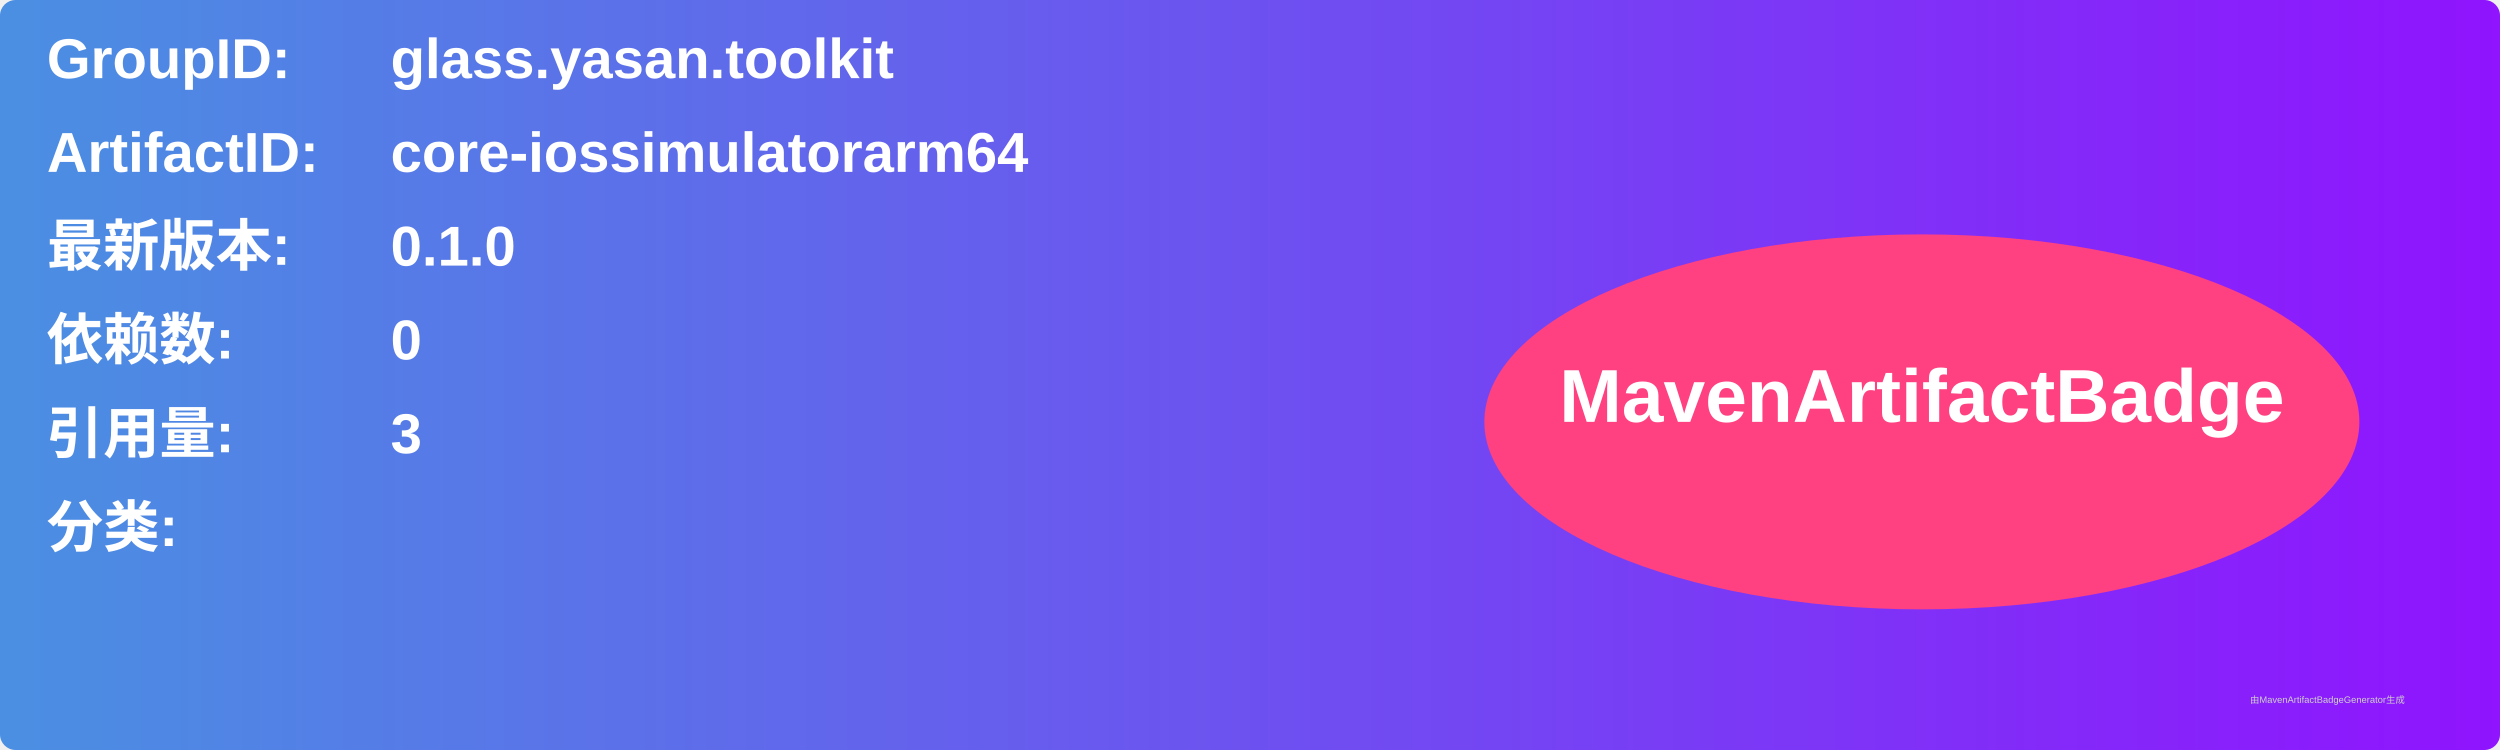
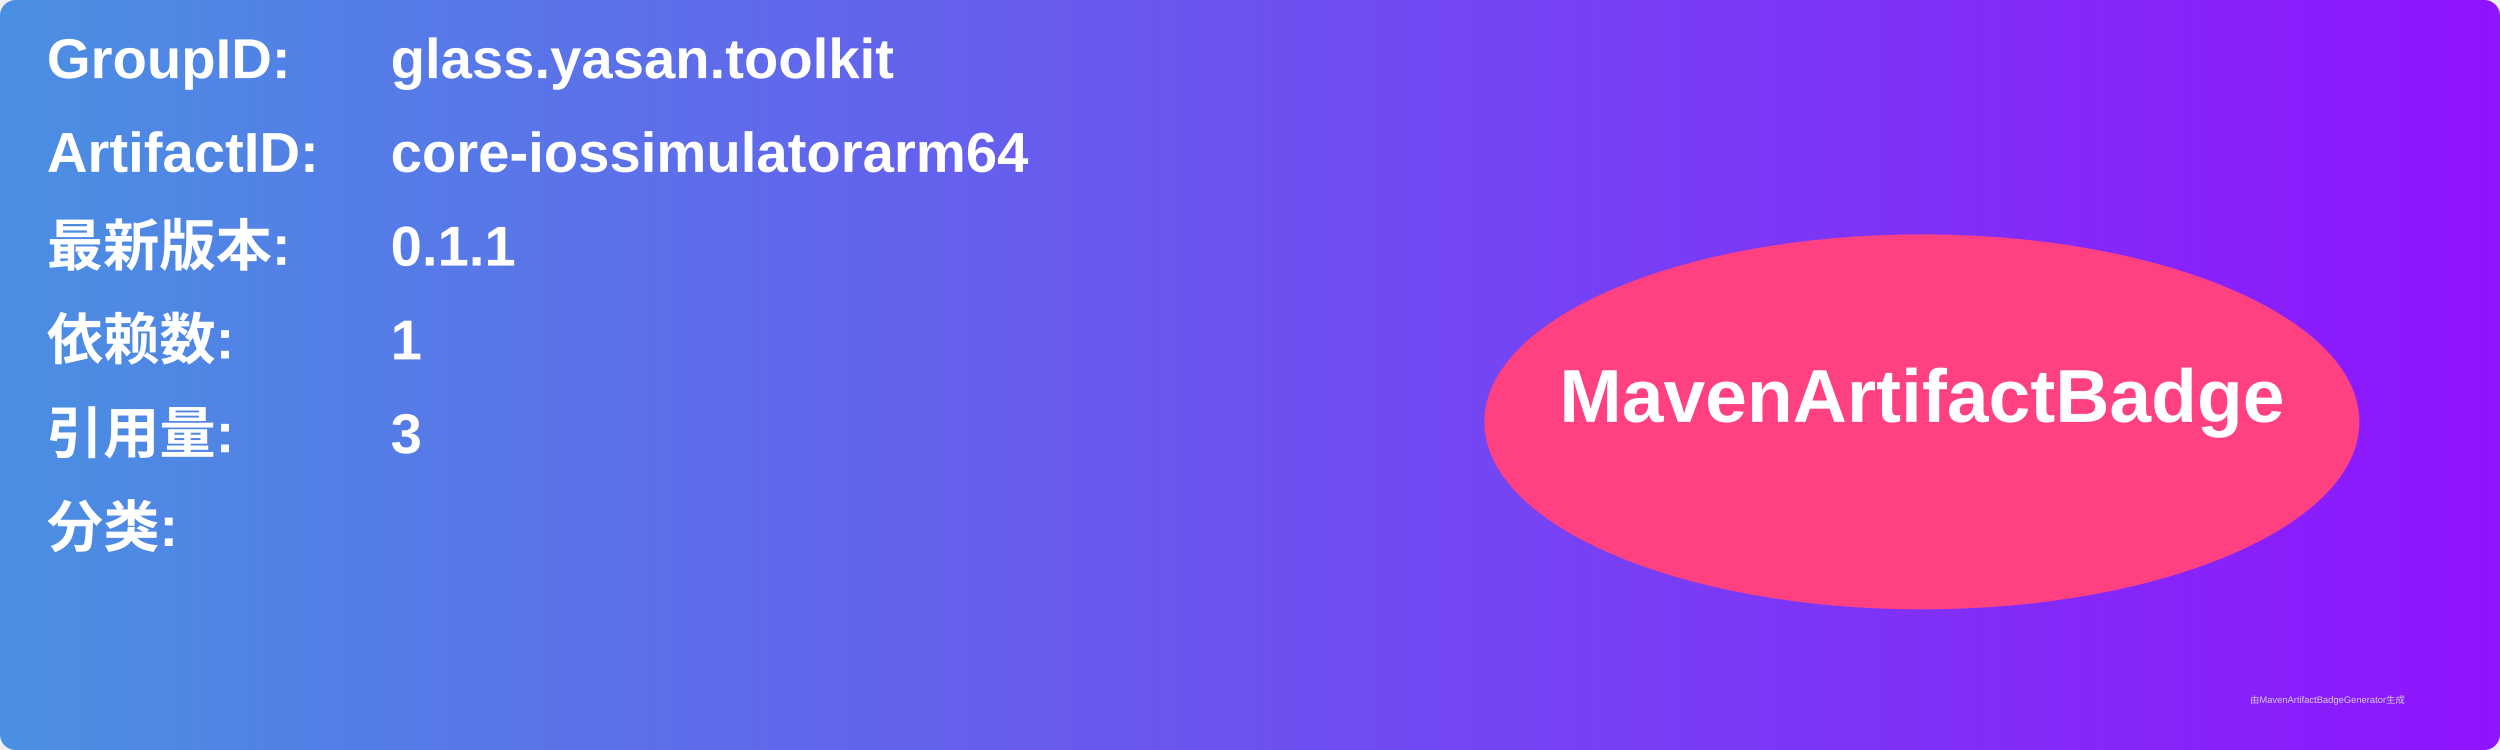
<svg xmlns="http://www.w3.org/2000/svg" width="800" height="240" viewBox="0 0 800 240">
  <linearGradient id="grad" x1="0%" y1="0%" x2="100%" y2="0%">
    <stop offset="0%" stop-color="#4a90e2" />
    <stop offset="100%" stop-color="#9013fe" />
  </linearGradient>
  <rect width="100%" height="100%" rx="5" ry="5" fill="url(#grad)" />
  <g transform="translate(15, 15)">
    <text x="0" y="10" font-family="Arial" font-size="18" fill="white" font-weight="bold" width="260">GroupID:</text>
    <text x="110" y="10" font-family="Arial" font-size="18" fill="white" font-weight="bold" width="460">glass.yasan.toolkit</text>
    <text x="0" y="40" font-family="Arial" font-size="18" fill="white" font-weight="bold" width="260">ArtifactID:</text>
    <text x="110" y="40" font-family="Arial" font-size="18" fill="white" font-weight="bold" width="460">core-iossimulatorarm64</text>
    <text x="0" y="70" font-family="Arial" font-size="18" fill="white" font-weight="bold">最新版本:</text>
    <text x="110" y="70" font-family="Arial" font-size="18" fill="white" font-weight="bold">
-       <tspan font-weight="bold">0.1.0</tspan>
+       <tspan font-weight="bold">0.1.1</tspan>
    </text>
    <text x="0" y="100" font-family="Arial" font-size="18" fill="white" font-weight="bold">依赖数: </text>
    <text x="110" y="100" font-family="Arial" font-size="18" fill="white">
-       <tspan font-weight="bold">0</tspan>
+       <tspan font-weight="bold">1</tspan>
    </text>
    <text x="0" y="130" font-family="Arial" font-size="18" fill="white" font-weight="bold">引用量: </text>
    <text x="110" y="130" font-family="Arial" font-size="18" fill="white">
      <tspan font-weight="bold">3</tspan>
    </text>
    <text x="0" y="160" font-family="Arial" font-size="18" fill="white" font-weight="bold">分类:</text>
    <text x="10" y="190" font-family="Arial" font-size="10" fill="white">
      <tspan font-weight="bold" />
    </text>
    <ellipse cx="600" cy="120" rx="140" ry="60" fill="#ff4081" />
    <text x="600" y="120" text-anchor="middle" font-family="Arial" font-size="24" fill="white" font-weight="bold">MavenArtifactBadge</text>
  </g>
  <text x="720" y="225" font-family="Arial" font-size="3" fill="#d0d0d0">由MavenArtifactBadgeGenerator生成</text>
</svg>
